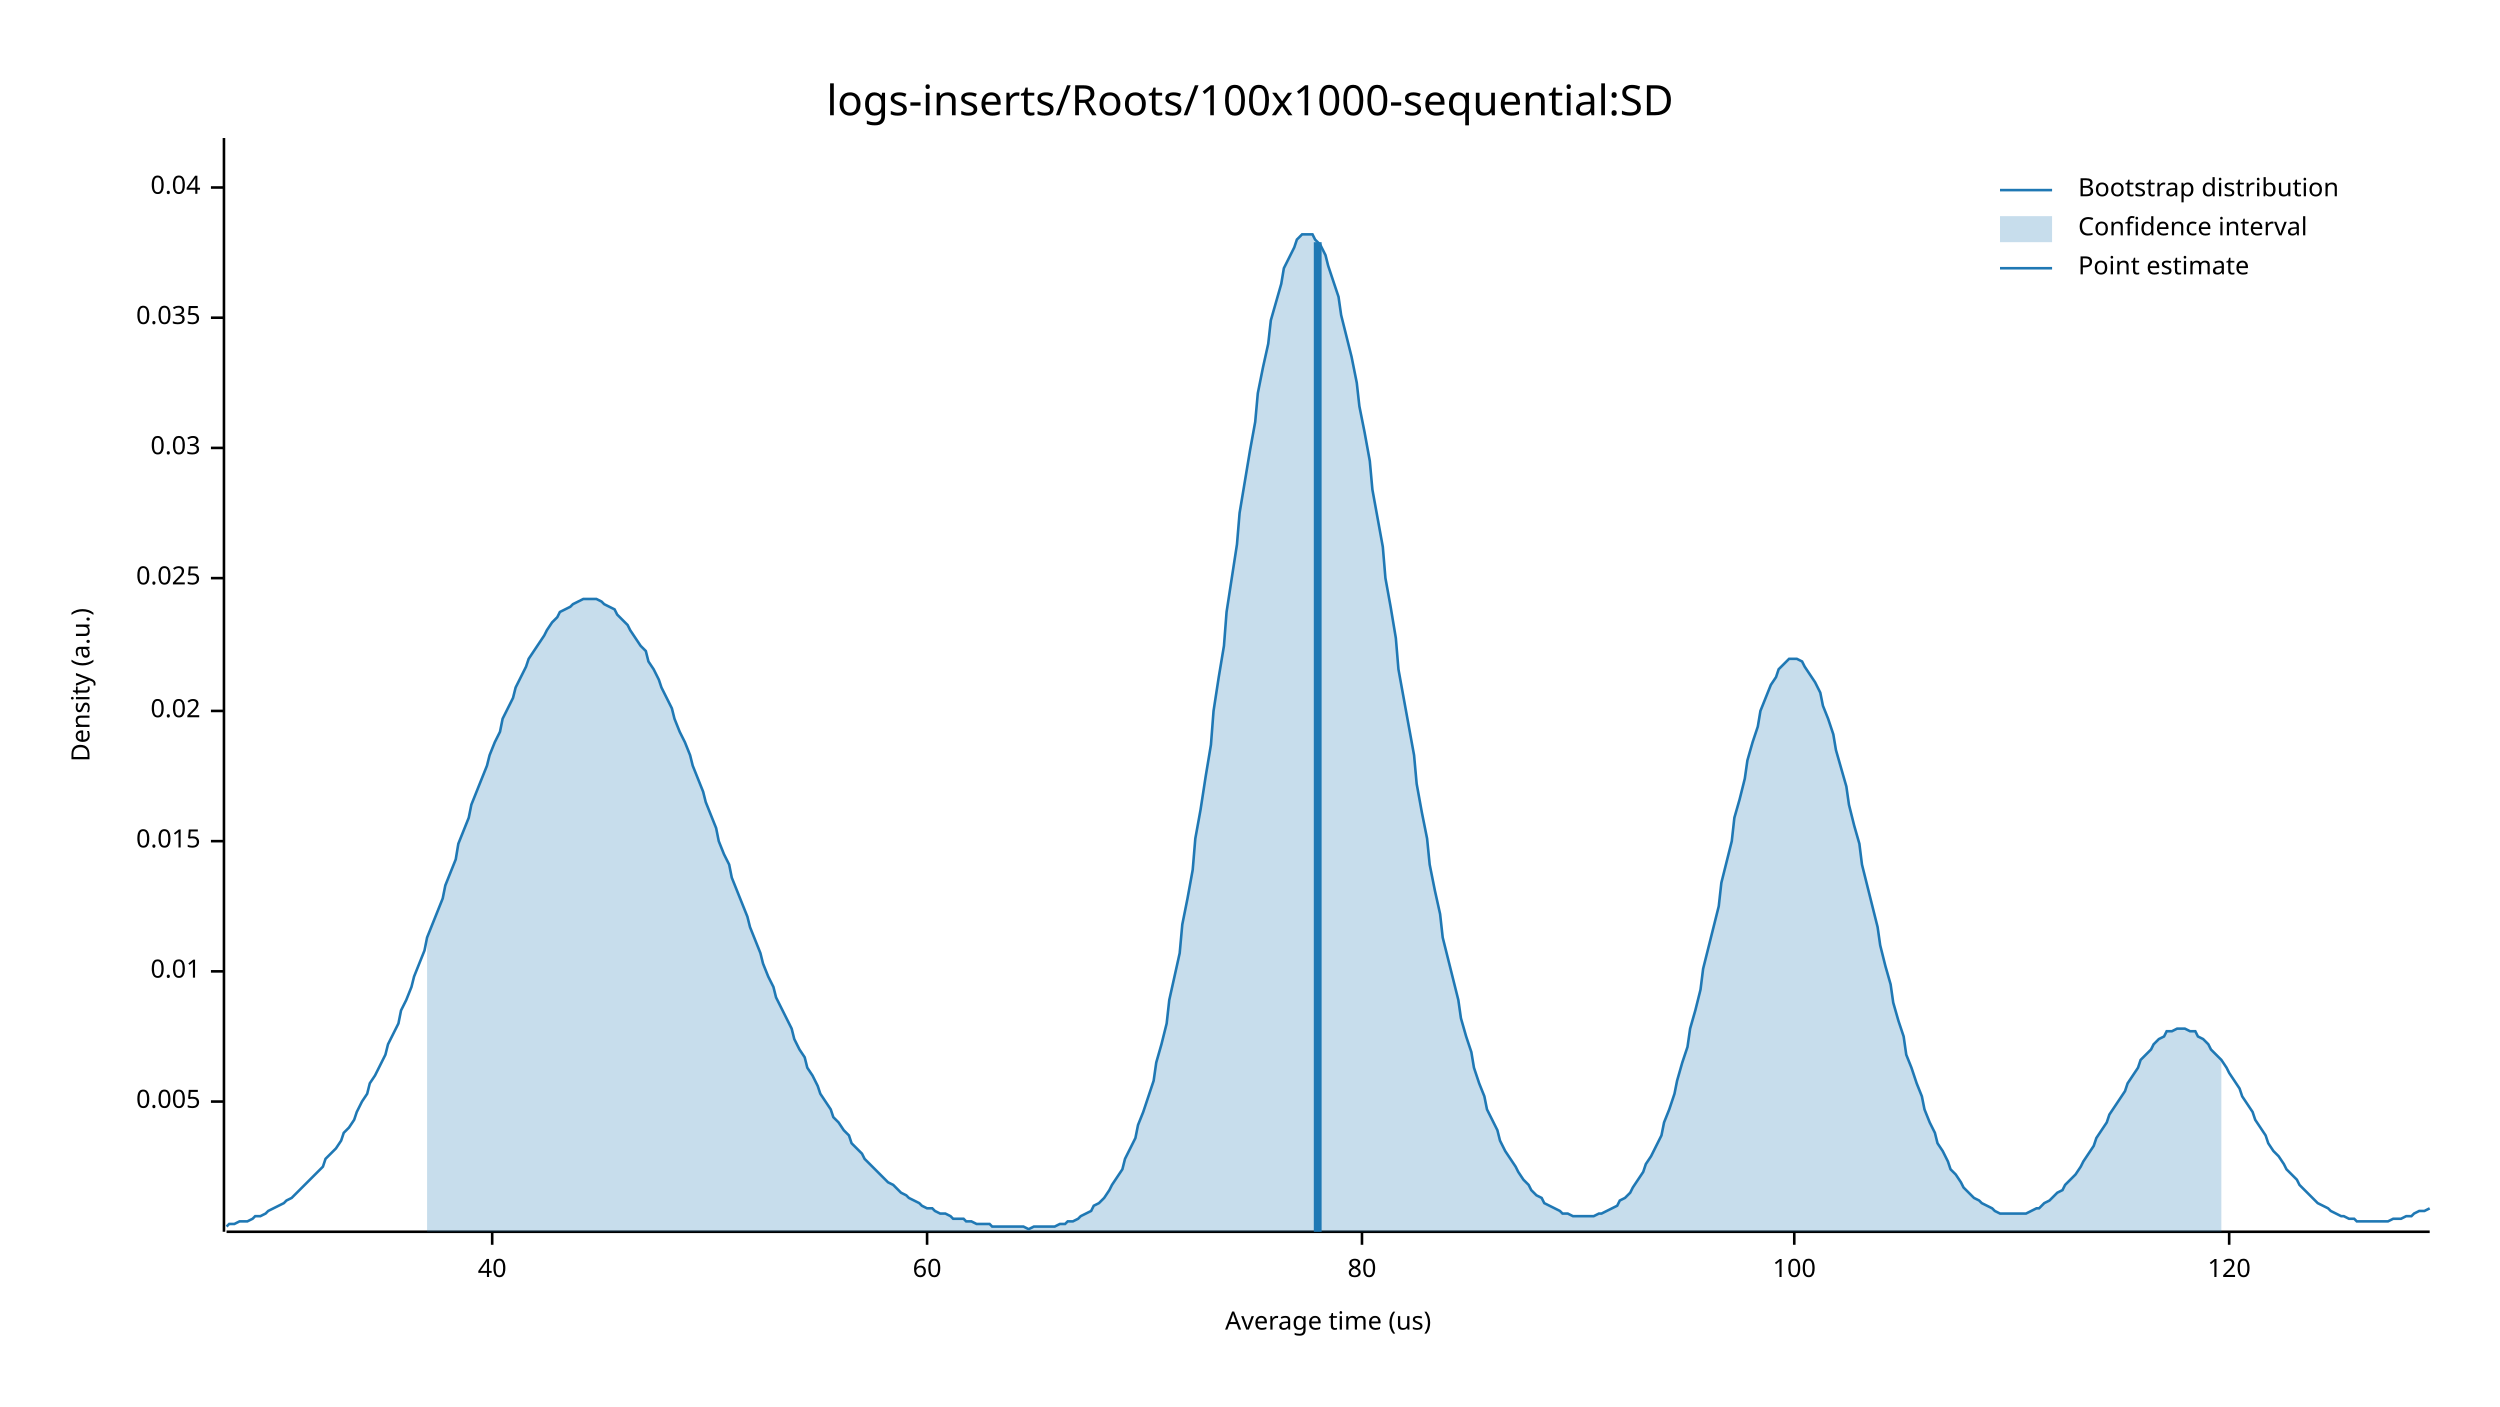
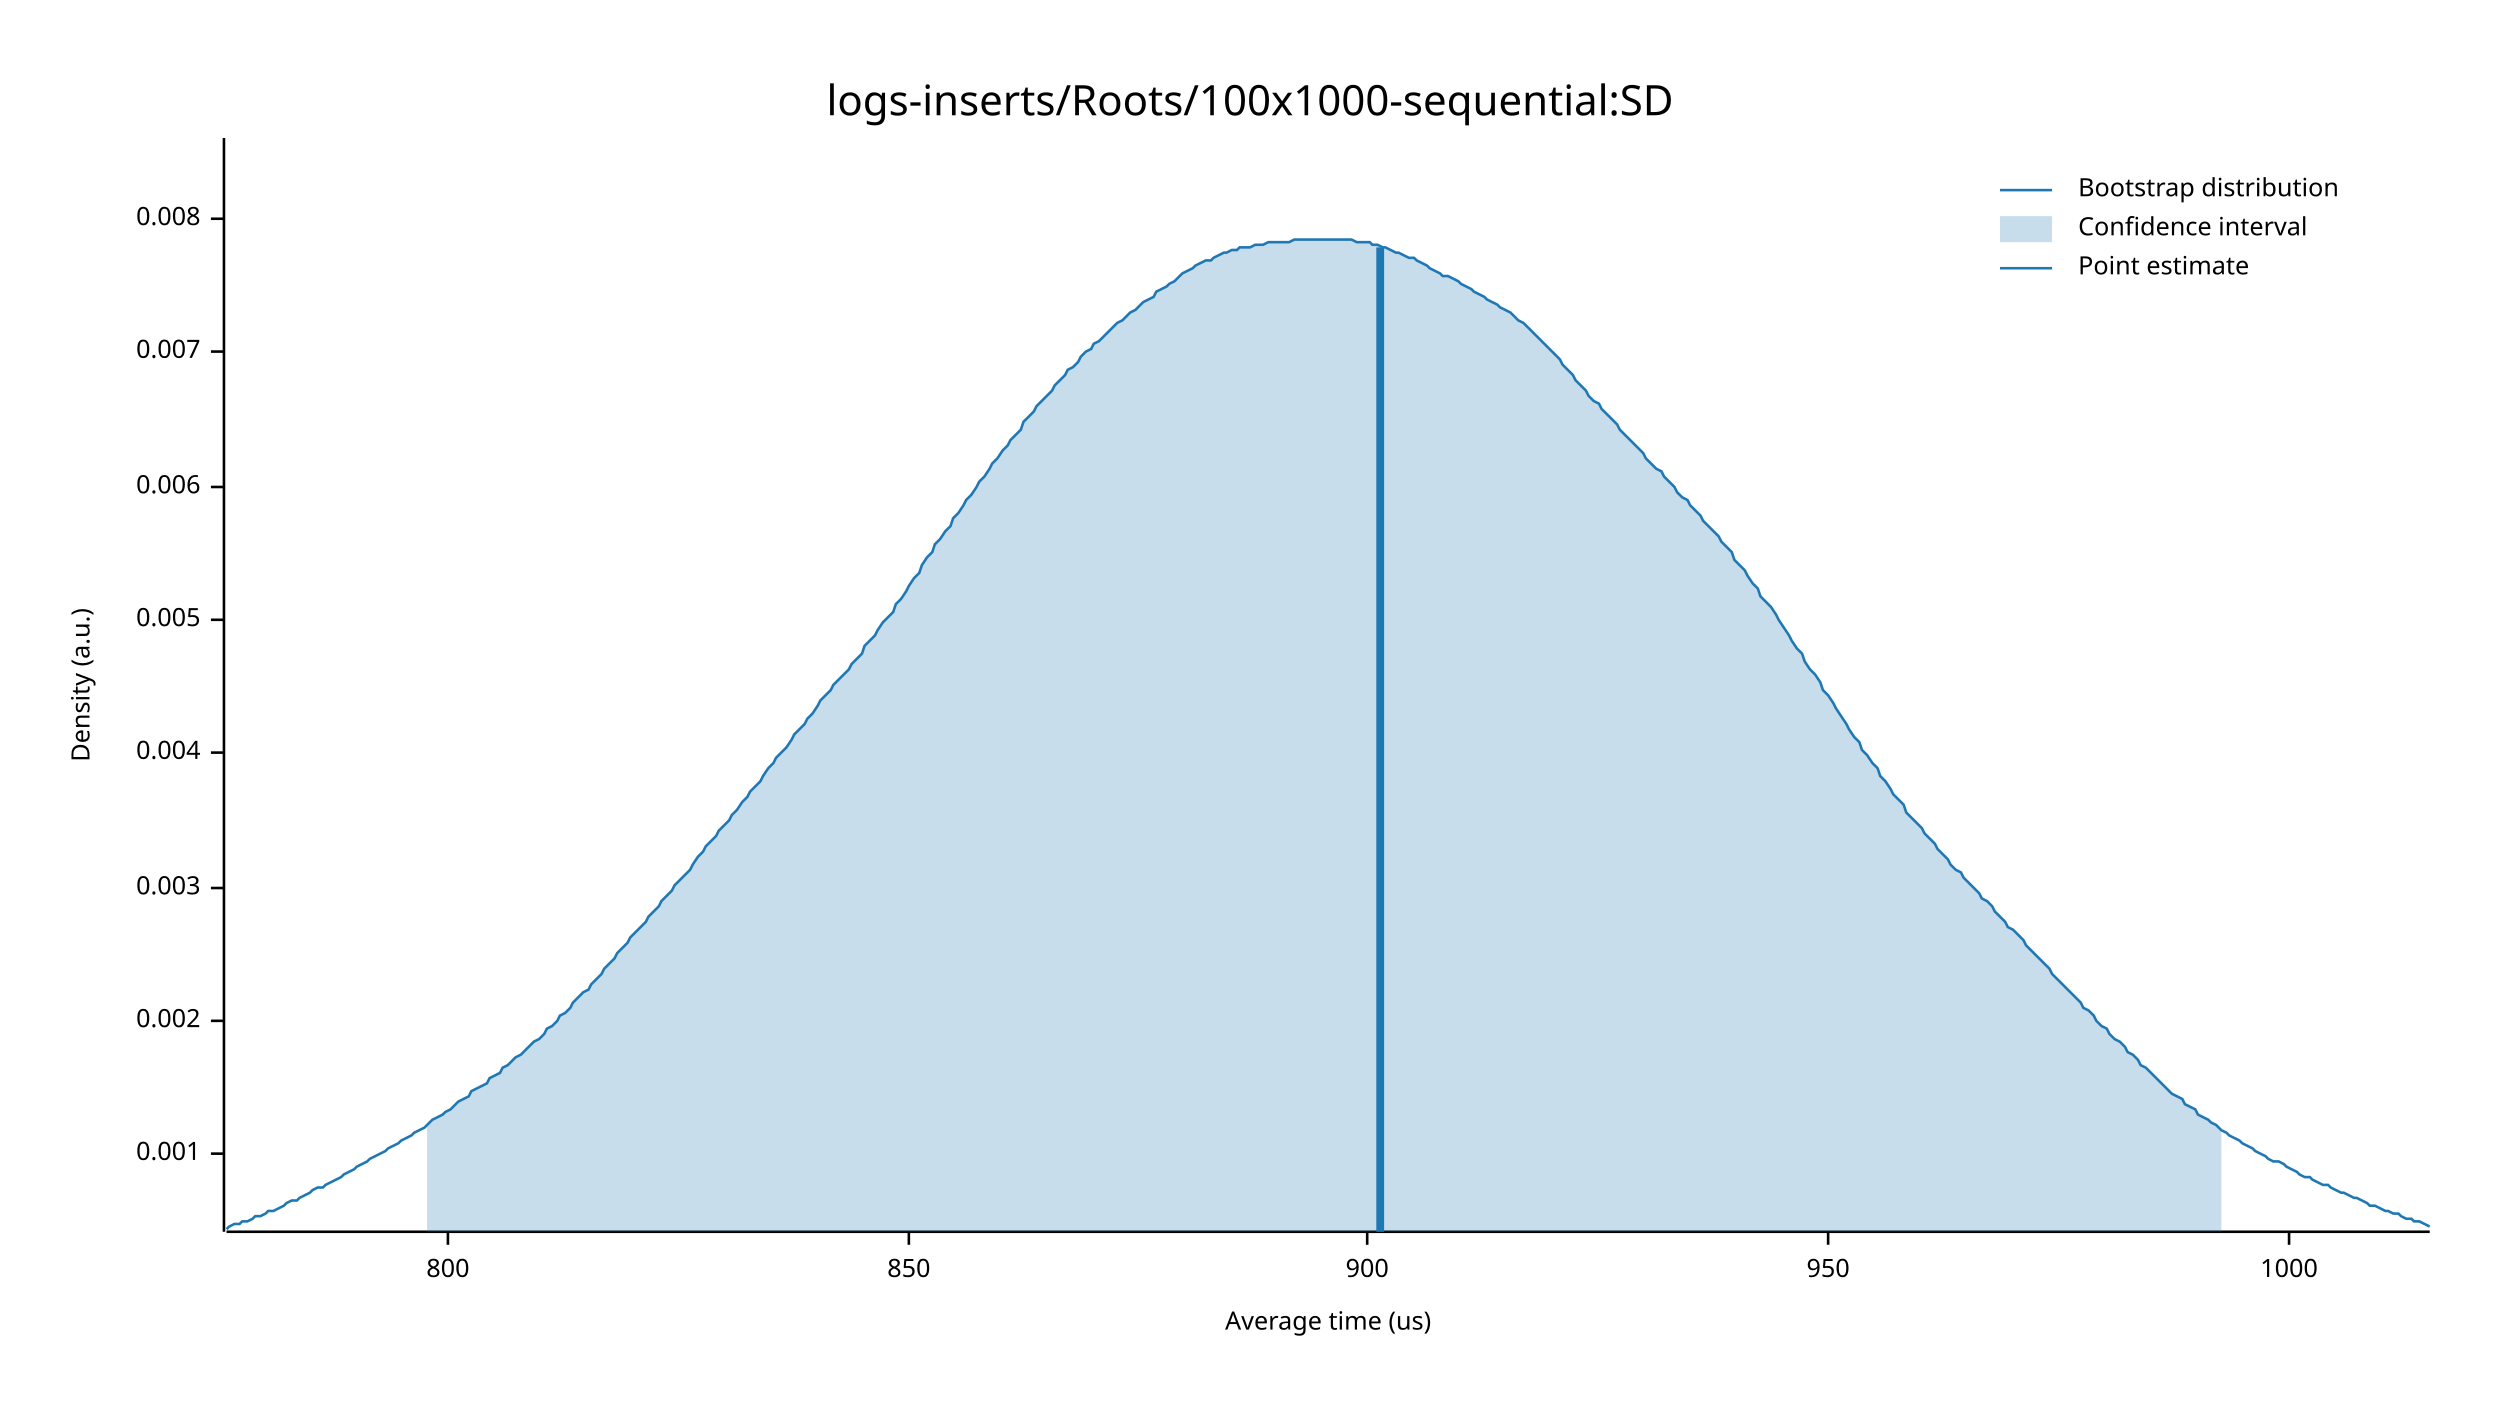
<svg xmlns="http://www.w3.org/2000/svg" width="960" height="540" viewBox="0 0 960 540">
  <text x="480" y="32" dy="0.76em" text-anchor="middle" font-family="sans-serif" font-size="16.129" opacity="1" fill="#000000">
logs-inserts/Roots/100x1000-sequential:SD
</text>
  <text x="27" y="263" dy="0.76em" text-anchor="middle" font-family="sans-serif" font-size="9.677" opacity="1" fill="#000000" transform="rotate(270, 27, 263)">
Density (a.u.)
</text>
  <text x="510" y="513" dy="-0.5ex" text-anchor="middle" font-family="sans-serif" font-size="9.677" opacity="1" fill="#000000">
Average time (us)
</text>
  <polyline fill="none" opacity="1" stroke="#000000" stroke-width="1" points="86,53 86,473 " />
-   <text x="77" y="423" dy="0.5ex" text-anchor="end" font-family="sans-serif" font-size="9.677" opacity="1" fill="#000000">
+   <text x="77" y="443" dy="0.5ex" text-anchor="end" font-family="sans-serif" font-size="9.677" opacity="1" fill="#000000">
+ 0.001
+ </text>
+   <polyline fill="none" opacity="1" stroke="#000000" stroke-width="1" points="81,443 86,443 " />
+   <text x="77" y="392" dy="0.5ex" text-anchor="end" font-family="sans-serif" font-size="9.677" opacity="1" fill="#000000">
+ 0.002
+ </text>
+   <polyline fill="none" opacity="1" stroke="#000000" stroke-width="1" points="81,392 86,392 " />
+   <text x="77" y="341" dy="0.5ex" text-anchor="end" font-family="sans-serif" font-size="9.677" opacity="1" fill="#000000">
+ 0.003
+ </text>
+   <polyline fill="none" opacity="1" stroke="#000000" stroke-width="1" points="81,341 86,341 " />
+   <text x="77" y="289" dy="0.5ex" text-anchor="end" font-family="sans-serif" font-size="9.677" opacity="1" fill="#000000">
+ 0.004
+ </text>
+   <polyline fill="none" opacity="1" stroke="#000000" stroke-width="1" points="81,289 86,289 " />
+   <text x="77" y="238" dy="0.5ex" text-anchor="end" font-family="sans-serif" font-size="9.677" opacity="1" fill="#000000">
0.005
</text>
-   <polyline fill="none" opacity="1" stroke="#000000" stroke-width="1" points="81,423 86,423 " />
-   <text x="77" y="373" dy="0.5ex" text-anchor="end" font-family="sans-serif" font-size="9.677" opacity="1" fill="#000000">
- 0.01
+   <polyline fill="none" opacity="1" stroke="#000000" stroke-width="1" points="81,238 86,238 " />
+   <text x="77" y="187" dy="0.5ex" text-anchor="end" font-family="sans-serif" font-size="9.677" opacity="1" fill="#000000">
+ 0.006
</text>
-   <polyline fill="none" opacity="1" stroke="#000000" stroke-width="1" points="81,373 86,373 " />
-   <text x="77" y="323" dy="0.5ex" text-anchor="end" font-family="sans-serif" font-size="9.677" opacity="1" fill="#000000">
- 0.015
+   <polyline fill="none" opacity="1" stroke="#000000" stroke-width="1" points="81,187 86,187 " />
+   <text x="77" y="135" dy="0.5ex" text-anchor="end" font-family="sans-serif" font-size="9.677" opacity="1" fill="#000000">
+ 0.007
</text>
-   <polyline fill="none" opacity="1" stroke="#000000" stroke-width="1" points="81,323 86,323 " />
-   <text x="77" y="273" dy="0.5ex" text-anchor="end" font-family="sans-serif" font-size="9.677" opacity="1" fill="#000000">
- 0.02
+   <polyline fill="none" opacity="1" stroke="#000000" stroke-width="1" points="81,135 86,135 " />
+   <text x="77" y="84" dy="0.5ex" text-anchor="end" font-family="sans-serif" font-size="9.677" opacity="1" fill="#000000">
+ 0.008
</text>
-   <polyline fill="none" opacity="1" stroke="#000000" stroke-width="1" points="81,273 86,273 " />
-   <text x="77" y="222" dy="0.5ex" text-anchor="end" font-family="sans-serif" font-size="9.677" opacity="1" fill="#000000">
- 0.025
+   <polyline fill="none" opacity="1" stroke="#000000" stroke-width="1" points="81,84 86,84 " />
+   <polyline fill="none" opacity="1" stroke="#000000" stroke-width="1" points="87,473 933,473 " />
+   <text x="172" y="483" dy="0.76em" text-anchor="middle" font-family="sans-serif" font-size="9.677" opacity="1" fill="#000000">
+ 800
</text>
-   <polyline fill="none" opacity="1" stroke="#000000" stroke-width="1" points="81,222 86,222 " />
-   <text x="77" y="172" dy="0.5ex" text-anchor="end" font-family="sans-serif" font-size="9.677" opacity="1" fill="#000000">
- 0.03
+   <polyline fill="none" opacity="1" stroke="#000000" stroke-width="1" points="172,473 172,478 " />
+   <text x="349" y="483" dy="0.76em" text-anchor="middle" font-family="sans-serif" font-size="9.677" opacity="1" fill="#000000">
+ 850
</text>
-   <polyline fill="none" opacity="1" stroke="#000000" stroke-width="1" points="81,172 86,172 " />
-   <text x="77" y="122" dy="0.5ex" text-anchor="end" font-family="sans-serif" font-size="9.677" opacity="1" fill="#000000">
- 0.035
+   <polyline fill="none" opacity="1" stroke="#000000" stroke-width="1" points="349,473 349,478 " />
+   <text x="525" y="483" dy="0.76em" text-anchor="middle" font-family="sans-serif" font-size="9.677" opacity="1" fill="#000000">
+ 900
</text>
-   <polyline fill="none" opacity="1" stroke="#000000" stroke-width="1" points="81,122 86,122 " />
-   <text x="77" y="72" dy="0.5ex" text-anchor="end" font-family="sans-serif" font-size="9.677" opacity="1" fill="#000000">
- 0.04
+   <polyline fill="none" opacity="1" stroke="#000000" stroke-width="1" points="525,473 525,478 " />
+   <text x="702" y="483" dy="0.76em" text-anchor="middle" font-family="sans-serif" font-size="9.677" opacity="1" fill="#000000">
+ 950
</text>
-   <polyline fill="none" opacity="1" stroke="#000000" stroke-width="1" points="81,72 86,72 " />
-   <polyline fill="none" opacity="1" stroke="#000000" stroke-width="1" points="87,473 933,473 " />
-   <text x="189" y="483" dy="0.76em" text-anchor="middle" font-family="sans-serif" font-size="9.677" opacity="1" fill="#000000">
- 40
+   <polyline fill="none" opacity="1" stroke="#000000" stroke-width="1" points="702,473 702,478 " />
+   <text x="879" y="483" dy="0.76em" text-anchor="middle" font-family="sans-serif" font-size="9.677" opacity="1" fill="#000000">
+ 1000
</text>
-   <polyline fill="none" opacity="1" stroke="#000000" stroke-width="1" points="189,473 189,478 " />
-   <text x="356" y="483" dy="0.76em" text-anchor="middle" font-family="sans-serif" font-size="9.677" opacity="1" fill="#000000">
- 60
- </text>
-   <polyline fill="none" opacity="1" stroke="#000000" stroke-width="1" points="356,473 356,478 " />
-   <text x="523" y="483" dy="0.76em" text-anchor="middle" font-family="sans-serif" font-size="9.677" opacity="1" fill="#000000">
- 80
- </text>
-   <polyline fill="none" opacity="1" stroke="#000000" stroke-width="1" points="523,473 523,478 " />
-   <text x="689" y="483" dy="0.76em" text-anchor="middle" font-family="sans-serif" font-size="9.677" opacity="1" fill="#000000">
- 100
- </text>
-   <polyline fill="none" opacity="1" stroke="#000000" stroke-width="1" points="689,473 689,478 " />
-   <text x="856" y="483" dy="0.76em" text-anchor="middle" font-family="sans-serif" font-size="9.677" opacity="1" fill="#000000">
- 120
- </text>
-   <polyline fill="none" opacity="1" stroke="#000000" stroke-width="1" points="856,473 856,478 " />
-   <polyline fill="none" opacity="1" stroke="#1F78B4" stroke-width="1" points="87,471 88,470 90,470 92,469 93,469 95,469 97,468 98,467 100,467 102,466 103,465 105,464 107,463 109,462 110,461 112,460 114,458 115,457 117,455 119,453 120,452 122,450 124,448 125,445 127,443 129,441 131,438 132,435 134,433 136,430 137,427 139,423 141,420 142,416 144,413 146,409 148,405 149,401 151,397 153,393 154,388 156,384 158,379 159,375 161,370 163,365 164,360 166,355 168,350 170,345 171,340 173,335 175,330 176,324 178,319 180,314 181,309 183,304 185,299 187,294 188,290 190,285 192,281 193,276 195,272 197,268 198,264 200,260 202,256 203,253 205,250 207,247 209,244 210,242 212,239 214,237 215,235 217,234 219,233 220,232 222,231 224,230 226,230 227,230 229,230 231,231 232,232 234,233 236,234 237,236 239,238 241,240 242,242 244,245 246,248 248,250 249,254 251,257 253,261 254,264 256,268 258,272 259,276 261,281 263,285 265,290 266,294 268,299 270,304 271,308 273,313 275,318 276,323 278,328 280,332 281,337 283,342 285,347 287,352 288,356 290,361 292,366 293,370 295,375 297,379 298,383 300,387 302,391 304,395 305,399 307,403 309,406 310,410 312,413 314,417 315,420 317,423 319,426 320,429 322,431 324,434 326,436 327,439 329,441 331,443 332,445 334,447 336,449 337,450 339,452 341,454 343,455 344,456 346,458 348,459 349,460 351,461 353,462 354,463 356,464 358,464 359,465 361,466 363,466 365,467 366,468 368,468 370,468 371,469 373,469 375,470 376,470 378,470 380,470 381,471 383,471 385,471 387,471 388,471 390,471 392,471 393,471 395,472 397,471 398,471 400,471 402,471 404,471 405,471 407,470 409,470 410,469 412,469 414,468 415,467 417,466 419,465 420,463 422,462 424,460 426,457 427,455 429,452 431,449 432,445 434,441 436,437 437,432 439,427 441,421 443,415 444,408 446,401 448,393 449,384 451,375 453,366 454,355 456,345 458,334 459,322 461,311 463,298 465,286 466,273 468,260 470,248 471,235 473,222 475,209 476,197 478,185 480,173 482,162 483,151 485,141 487,132 488,123 490,116 492,109 493,103 495,99 497,95 498,92 500,90 502,90 504,90 505,92 507,94 509,98 510,102 512,108 514,114 515,121 517,129 519,137 521,147 522,156 524,166 526,177 527,188 529,199 531,210 532,222 534,233 536,245 537,257 539,268 541,279 543,290 544,301 546,312 548,322 549,332 551,342 553,351 554,360 556,368 558,376 560,384 561,391 563,398 565,404 566,410 568,416 570,421 571,426 573,430 575,434 576,438 578,442 580,445 582,448 583,450 585,453 587,455 588,457 590,459 592,460 593,462 595,463 597,464 599,465 600,466 602,466 604,467 605,467 607,467 609,467 610,467 612,467 614,466 615,466 617,465 619,464 621,463 622,461 624,460 626,458 627,456 629,453 631,450 632,447 634,444 636,440 638,436 639,431 641,426 643,420 644,415 646,408 648,402 649,395 651,388 653,380 654,372 656,364 658,356 660,348 661,339 663,331 665,323 666,314 668,307 670,299 671,292 673,285 675,279 676,273 678,268 680,263 682,260 683,257 685,255 687,253 688,253 690,253 692,254 693,256 695,259 697,262 699,266 700,271 702,276 704,282 705,288 707,295 709,302 710,309 712,317 714,324 715,332 717,340 719,348 721,356 722,363 724,371 726,378 727,385 729,392 731,398 732,405 734,410 736,416 738,421 739,426 741,431 743,435 744,439 746,442 748,446 749,449 751,451 753,454 754,456 756,458 758,460 760,461 761,462 763,463 765,464 766,465 768,466 770,466 771,466 773,466 775,466 777,466 778,466 780,465 782,464 783,464 785,462 787,461 788,460 790,458 792,457 793,455 795,453 797,451 799,448 800,446 802,443 804,440 805,437 807,434 809,431 810,428 812,425 814,422 816,419 817,416 819,413 821,410 822,407 824,405 826,403 827,401 829,399 831,398 832,396 834,396 836,395 838,395 839,395 841,396 843,396 844,398 846,399 848,401 849,403 851,405 853,407 855,410 856,412 858,415 860,418 861,421 863,424 865,427 866,430 868,433 870,436 871,439 873,442 875,444 877,447 878,449 880,451 882,453 883,455 885,457 887,459 888,460 890,462 892,463 894,464 895,465 897,466 899,467 900,467 902,468 904,468 905,469 907,469 909,469 910,469 912,469 914,469 916,469 917,469 919,468 921,468 922,468 924,467 926,467 927,466 929,465 931,465 933,464 " />
-   <polygon opacity="0.25" fill="#1F78B4" points="164,360 166,355 168,350 170,345 171,340 173,335 175,330 176,324 178,319 180,314 181,309 183,304 185,299 187,294 188,290 190,285 192,281 193,276 195,272 197,268 198,264 200,260 202,256 203,253 205,250 207,247 209,244 210,242 212,239 214,237 215,235 217,234 219,233 220,232 222,231 224,230 226,230 227,230 229,230 231,231 232,232 234,233 236,234 237,236 239,238 241,240 242,242 244,245 246,248 248,250 249,254 251,257 253,261 254,264 256,268 258,272 259,276 261,281 263,285 265,290 266,294 268,299 270,304 271,308 273,313 275,318 276,323 278,328 280,332 281,337 283,342 285,347 287,352 288,356 290,361 292,366 293,370 295,375 297,379 298,383 300,387 302,391 304,395 305,399 307,403 309,406 310,410 312,413 314,417 315,420 317,423 319,426 320,429 322,431 324,434 326,436 327,439 329,441 331,443 332,445 334,447 336,449 337,450 339,452 341,454 343,455 344,456 346,458 348,459 349,460 351,461 353,462 354,463 356,464 358,464 359,465 361,466 363,466 365,467 366,468 368,468 370,468 371,469 373,469 375,470 376,470 378,470 380,470 381,471 383,471 385,471 387,471 388,471 390,471 392,471 393,471 395,472 397,471 398,471 400,471 402,471 404,471 405,471 407,470 409,470 410,469 412,469 414,468 415,467 417,466 419,465 420,463 422,462 424,460 426,457 427,455 429,452 431,449 432,445 434,441 436,437 437,432 439,427 441,421 443,415 444,408 446,401 448,393 449,384 451,375 453,366 454,355 456,345 458,334 459,322 461,311 463,298 465,286 466,273 468,260 470,248 471,235 473,222 475,209 476,197 478,185 480,173 482,162 483,151 485,141 487,132 488,123 490,116 492,109 493,103 495,99 497,95 498,92 500,90 502,90 504,90 505,92 507,94 509,98 510,102 512,108 514,114 515,121 517,129 519,137 521,147 522,156 524,166 526,177 527,188 529,199 531,210 532,222 534,233 536,245 537,257 539,268 541,279 543,290 544,301 546,312 548,322 549,332 551,342 553,351 554,360 556,368 558,376 560,384 561,391 563,398 565,404 566,410 568,416 570,421 571,426 573,430 575,434 576,438 578,442 580,445 582,448 583,450 585,453 587,455 588,457 590,459 592,460 593,462 595,463 597,464 599,465 600,466 602,466 604,467 605,467 607,467 609,467 610,467 612,467 614,466 615,466 617,465 619,464 621,463 622,461 624,460 626,458 627,456 629,453 631,450 632,447 634,444 636,440 638,436 639,431 641,426 643,420 644,415 646,408 648,402 649,395 651,388 653,380 654,372 656,364 658,356 660,348 661,339 663,331 665,323 666,314 668,307 670,299 671,292 673,285 675,279 676,273 678,268 680,263 682,260 683,257 685,255 687,253 688,253 690,253 692,254 693,256 695,259 697,262 699,266 700,271 702,276 704,282 705,288 707,295 709,302 710,309 712,317 714,324 715,332 717,340 719,348 721,356 722,363 724,371 726,378 727,385 729,392 731,398 732,405 734,410 736,416 738,421 739,426 741,431 743,435 744,439 746,442 748,446 749,449 751,451 753,454 754,456 756,458 758,460 760,461 761,462 763,463 765,464 766,465 768,466 770,466 771,466 773,466 775,466 777,466 778,466 780,465 782,464 783,464 785,462 787,461 788,460 790,458 792,457 793,455 795,453 797,451 799,448 800,446 802,443 804,440 805,437 807,434 809,431 810,428 812,425 814,422 816,419 817,416 819,413 821,410 822,407 824,405 826,403 827,401 829,399 831,398 832,396 834,396 836,395 838,395 839,395 841,396 843,396 844,398 846,399 848,401 849,403 851,405 853,407 853,473 164,473 " />
-   <polyline fill="none" opacity="1" stroke="#1F78B4" stroke-width="3" points="506,473 506,93 " />
+   <polyline fill="none" opacity="1" stroke="#000000" stroke-width="1" points="879,473 879,478 " />
+   <polyline fill="none" opacity="1" stroke="#1F78B4" stroke-width="1" points="87,472 88,471 90,470 92,470 93,469 95,469 97,468 98,467 100,467 102,466 103,465 105,465 107,464 109,463 110,462 112,461 114,461 115,460 117,459 119,458 120,457 122,456 124,456 125,455 127,454 129,453 131,452 132,451 134,450 136,449 137,448 139,447 141,446 142,445 144,444 146,443 148,442 149,441 151,440 153,439 154,438 156,437 158,436 159,435 161,434 163,433 164,432 166,430 168,429 170,428 171,427 173,426 175,424 176,423 178,422 180,421 181,419 183,418 185,417 187,416 188,414 190,413 192,412 193,410 195,409 197,407 198,406 200,405 202,403 203,402 205,400 207,399 209,397 210,395 212,394 214,392 215,390 217,389 219,387 220,385 222,383 224,381 226,380 227,378 229,376 231,374 232,372 234,370 236,368 237,366 239,364 241,362 242,360 244,358 246,356 248,354 249,352 251,350 253,348 254,346 256,344 258,342 259,340 261,338 263,336 265,334 266,332 268,329 270,327 271,325 273,323 275,321 276,319 278,317 280,315 281,313 283,311 285,308 287,306 288,304 290,302 292,300 293,298 295,295 297,293 298,291 300,289 302,287 304,284 305,282 307,280 309,278 310,276 312,274 314,271 315,269 317,267 319,265 320,263 322,261 324,259 326,257 327,255 329,253 331,251 332,248 334,246 336,244 337,242 339,239 341,237 343,235 344,232 346,230 348,227 349,225 351,222 353,220 354,217 356,214 358,212 359,209 361,207 363,204 365,202 366,199 368,197 370,194 371,192 373,190 375,187 376,185 378,183 380,180 381,178 383,176 385,173 387,171 388,169 390,167 392,165 393,162 395,160 397,158 398,156 400,154 402,152 404,150 405,148 407,146 409,144 410,142 412,141 414,139 415,137 417,135 419,134 420,132 422,131 424,129 426,127 427,126 429,124 431,123 432,122 434,120 436,119 437,118 439,116 441,115 443,114 444,112 446,111 448,110 449,109 451,108 453,106 454,105 456,104 458,103 459,102 461,101 463,100 465,100 466,99 468,98 470,97 471,97 473,96 475,96 476,95 478,95 480,95 482,94 483,94 485,94 487,93 488,93 490,93 492,93 493,93 495,93 497,92 498,92 500,92 502,92 504,92 505,92 507,92 509,92 510,92 512,92 514,92 515,92 517,92 519,92 521,93 522,93 524,93 526,93 527,94 529,94 531,95 532,95 534,96 536,97 537,97 539,98 541,99 543,99 544,100 546,101 548,102 549,103 551,104 553,105 554,106 556,106 558,107 560,108 561,109 563,110 565,111 566,112 568,113 570,114 571,115 573,116 575,117 576,118 578,119 580,120 582,122 583,123 585,124 587,126 588,127 590,129 592,131 593,132 595,134 597,136 599,138 600,140 602,142 604,144 605,146 607,148 609,150 610,152 612,154 614,155 615,157 617,159 619,161 621,163 622,165 624,167 626,169 627,170 629,172 631,174 632,176 634,178 636,180 638,181 639,183 641,185 643,187 644,189 646,191 648,192 649,194 651,196 653,198 654,200 656,202 658,204 660,206 661,208 663,210 665,212 666,215 668,217 670,219 671,221 673,224 675,226 676,229 678,231 680,233 682,236 683,238 685,241 687,244 688,246 690,249 692,251 693,254 695,257 697,259 699,262 700,265 702,267 704,270 705,272 707,275 709,278 710,280 712,283 714,285 715,288 717,290 719,293 721,295 722,298 724,300 726,303 727,305 729,307 731,309 732,312 734,314 736,316 738,318 739,320 741,322 743,324 744,326 746,328 748,330 749,332 751,334 753,335 754,337 756,339 758,341 760,343 761,345 763,346 765,348 766,350 768,352 770,354 771,356 773,357 775,359 777,361 778,363 780,365 782,367 783,368 785,370 787,372 788,374 790,376 792,378 793,379 795,381 797,383 799,385 800,387 802,388 804,390 805,392 807,394 809,395 810,397 812,399 814,400 816,402 817,404 819,405 821,407 822,409 824,410 826,412 827,413 829,415 831,417 832,418 834,420 836,421 838,422 839,424 841,425 843,426 844,428 846,429 848,430 849,431 851,432 853,434 855,435 856,436 858,437 860,438 861,439 863,440 865,441 866,442 868,443 870,444 871,445 873,446 875,446 877,447 878,448 880,449 882,450 883,451 885,452 887,452 888,453 890,454 892,455 894,455 895,456 897,457 899,458 900,458 902,459 904,460 905,460 907,461 909,462 910,463 912,463 914,464 916,465 917,465 919,466 921,466 922,467 924,468 926,468 927,469 929,469 931,470 933,471 " />
+   <polygon opacity="0.25" fill="#1F78B4" points="164,432 166,430 168,429 170,428 171,427 173,426 175,424 176,423 178,422 180,421 181,419 183,418 185,417 187,416 188,414 190,413 192,412 193,410 195,409 197,407 198,406 200,405 202,403 203,402 205,400 207,399 209,397 210,395 212,394 214,392 215,390 217,389 219,387 220,385 222,383 224,381 226,380 227,378 229,376 231,374 232,372 234,370 236,368 237,366 239,364 241,362 242,360 244,358 246,356 248,354 249,352 251,350 253,348 254,346 256,344 258,342 259,340 261,338 263,336 265,334 266,332 268,329 270,327 271,325 273,323 275,321 276,319 278,317 280,315 281,313 283,311 285,308 287,306 288,304 290,302 292,300 293,298 295,295 297,293 298,291 300,289 302,287 304,284 305,282 307,280 309,278 310,276 312,274 314,271 315,269 317,267 319,265 320,263 322,261 324,259 326,257 327,255 329,253 331,251 332,248 334,246 336,244 337,242 339,239 341,237 343,235 344,232 346,230 348,227 349,225 351,222 353,220 354,217 356,214 358,212 359,209 361,207 363,204 365,202 366,199 368,197 370,194 371,192 373,190 375,187 376,185 378,183 380,180 381,178 383,176 385,173 387,171 388,169 390,167 392,165 393,162 395,160 397,158 398,156 400,154 402,152 404,150 405,148 407,146 409,144 410,142 412,141 414,139 415,137 417,135 419,134 420,132 422,131 424,129 426,127 427,126 429,124 431,123 432,122 434,120 436,119 437,118 439,116 441,115 443,114 444,112 446,111 448,110 449,109 451,108 453,106 454,105 456,104 458,103 459,102 461,101 463,100 465,100 466,99 468,98 470,97 471,97 473,96 475,96 476,95 478,95 480,95 482,94 483,94 485,94 487,93 488,93 490,93 492,93 493,93 495,93 497,92 498,92 500,92 502,92 504,92 505,92 507,92 509,92 510,92 512,92 514,92 515,92 517,92 519,92 521,93 522,93 524,93 526,93 527,94 529,94 531,95 532,95 534,96 536,97 537,97 539,98 541,99 543,99 544,100 546,101 548,102 549,103 551,104 553,105 554,106 556,106 558,107 560,108 561,109 563,110 565,111 566,112 568,113 570,114 571,115 573,116 575,117 576,118 578,119 580,120 582,122 583,123 585,124 587,126 588,127 590,129 592,131 593,132 595,134 597,136 599,138 600,140 602,142 604,144 605,146 607,148 609,150 610,152 612,154 614,155 615,157 617,159 619,161 621,163 622,165 624,167 626,169 627,170 629,172 631,174 632,176 634,178 636,180 638,181 639,183 641,185 643,187 644,189 646,191 648,192 649,194 651,196 653,198 654,200 656,202 658,204 660,206 661,208 663,210 665,212 666,215 668,217 670,219 671,221 673,224 675,226 676,229 678,231 680,233 682,236 683,238 685,241 687,244 688,246 690,249 692,251 693,254 695,257 697,259 699,262 700,265 702,267 704,270 705,272 707,275 709,278 710,280 712,283 714,285 715,288 717,290 719,293 721,295 722,298 724,300 726,303 727,305 729,307 731,309 732,312 734,314 736,316 738,318 739,320 741,322 743,324 744,326 746,328 748,330 749,332 751,334 753,335 754,337 756,339 758,341 760,343 761,345 763,346 765,348 766,350 768,352 770,354 771,356 773,357 775,359 777,361 778,363 780,365 782,367 783,368 785,370 787,372 788,374 790,376 792,378 793,379 795,381 797,383 799,385 800,387 802,388 804,390 805,392 807,394 809,395 810,397 812,399 814,400 816,402 817,404 819,405 821,407 822,409 824,410 826,412 827,413 829,415 831,417 832,418 834,420 836,421 838,422 839,424 841,425 843,426 844,428 846,429 848,430 849,431 851,432 853,434 853,473 164,473 " />
+   <polyline fill="none" opacity="1" stroke="#1F78B4" stroke-width="3" points="530,473 530,95 " />
  <text x="798" y="68" dy="0.76em" text-anchor="start" font-family="sans-serif" font-size="9.677" opacity="1" fill="#000000">
Bootstrap distribution
</text>
  <text x="798" y="83" dy="0.76em" text-anchor="start" font-family="sans-serif" font-size="9.677" opacity="1" fill="#000000">
Confidence interval
</text>
  <text x="798" y="98" dy="0.76em" text-anchor="start" font-family="sans-serif" font-size="9.677" opacity="1" fill="#000000">
Point estimate
</text>
  <polyline fill="none" opacity="1" stroke="#1F78B4" stroke-width="1" points="768,73 788,73 " />
  <rect x="768" y="83" width="20" height="10" opacity="0.25" fill="#1F78B4" stroke="none" />
  <polyline fill="none" opacity="1" stroke="#1F78B4" stroke-width="1" points="768,103 788,103 " />
</svg>
